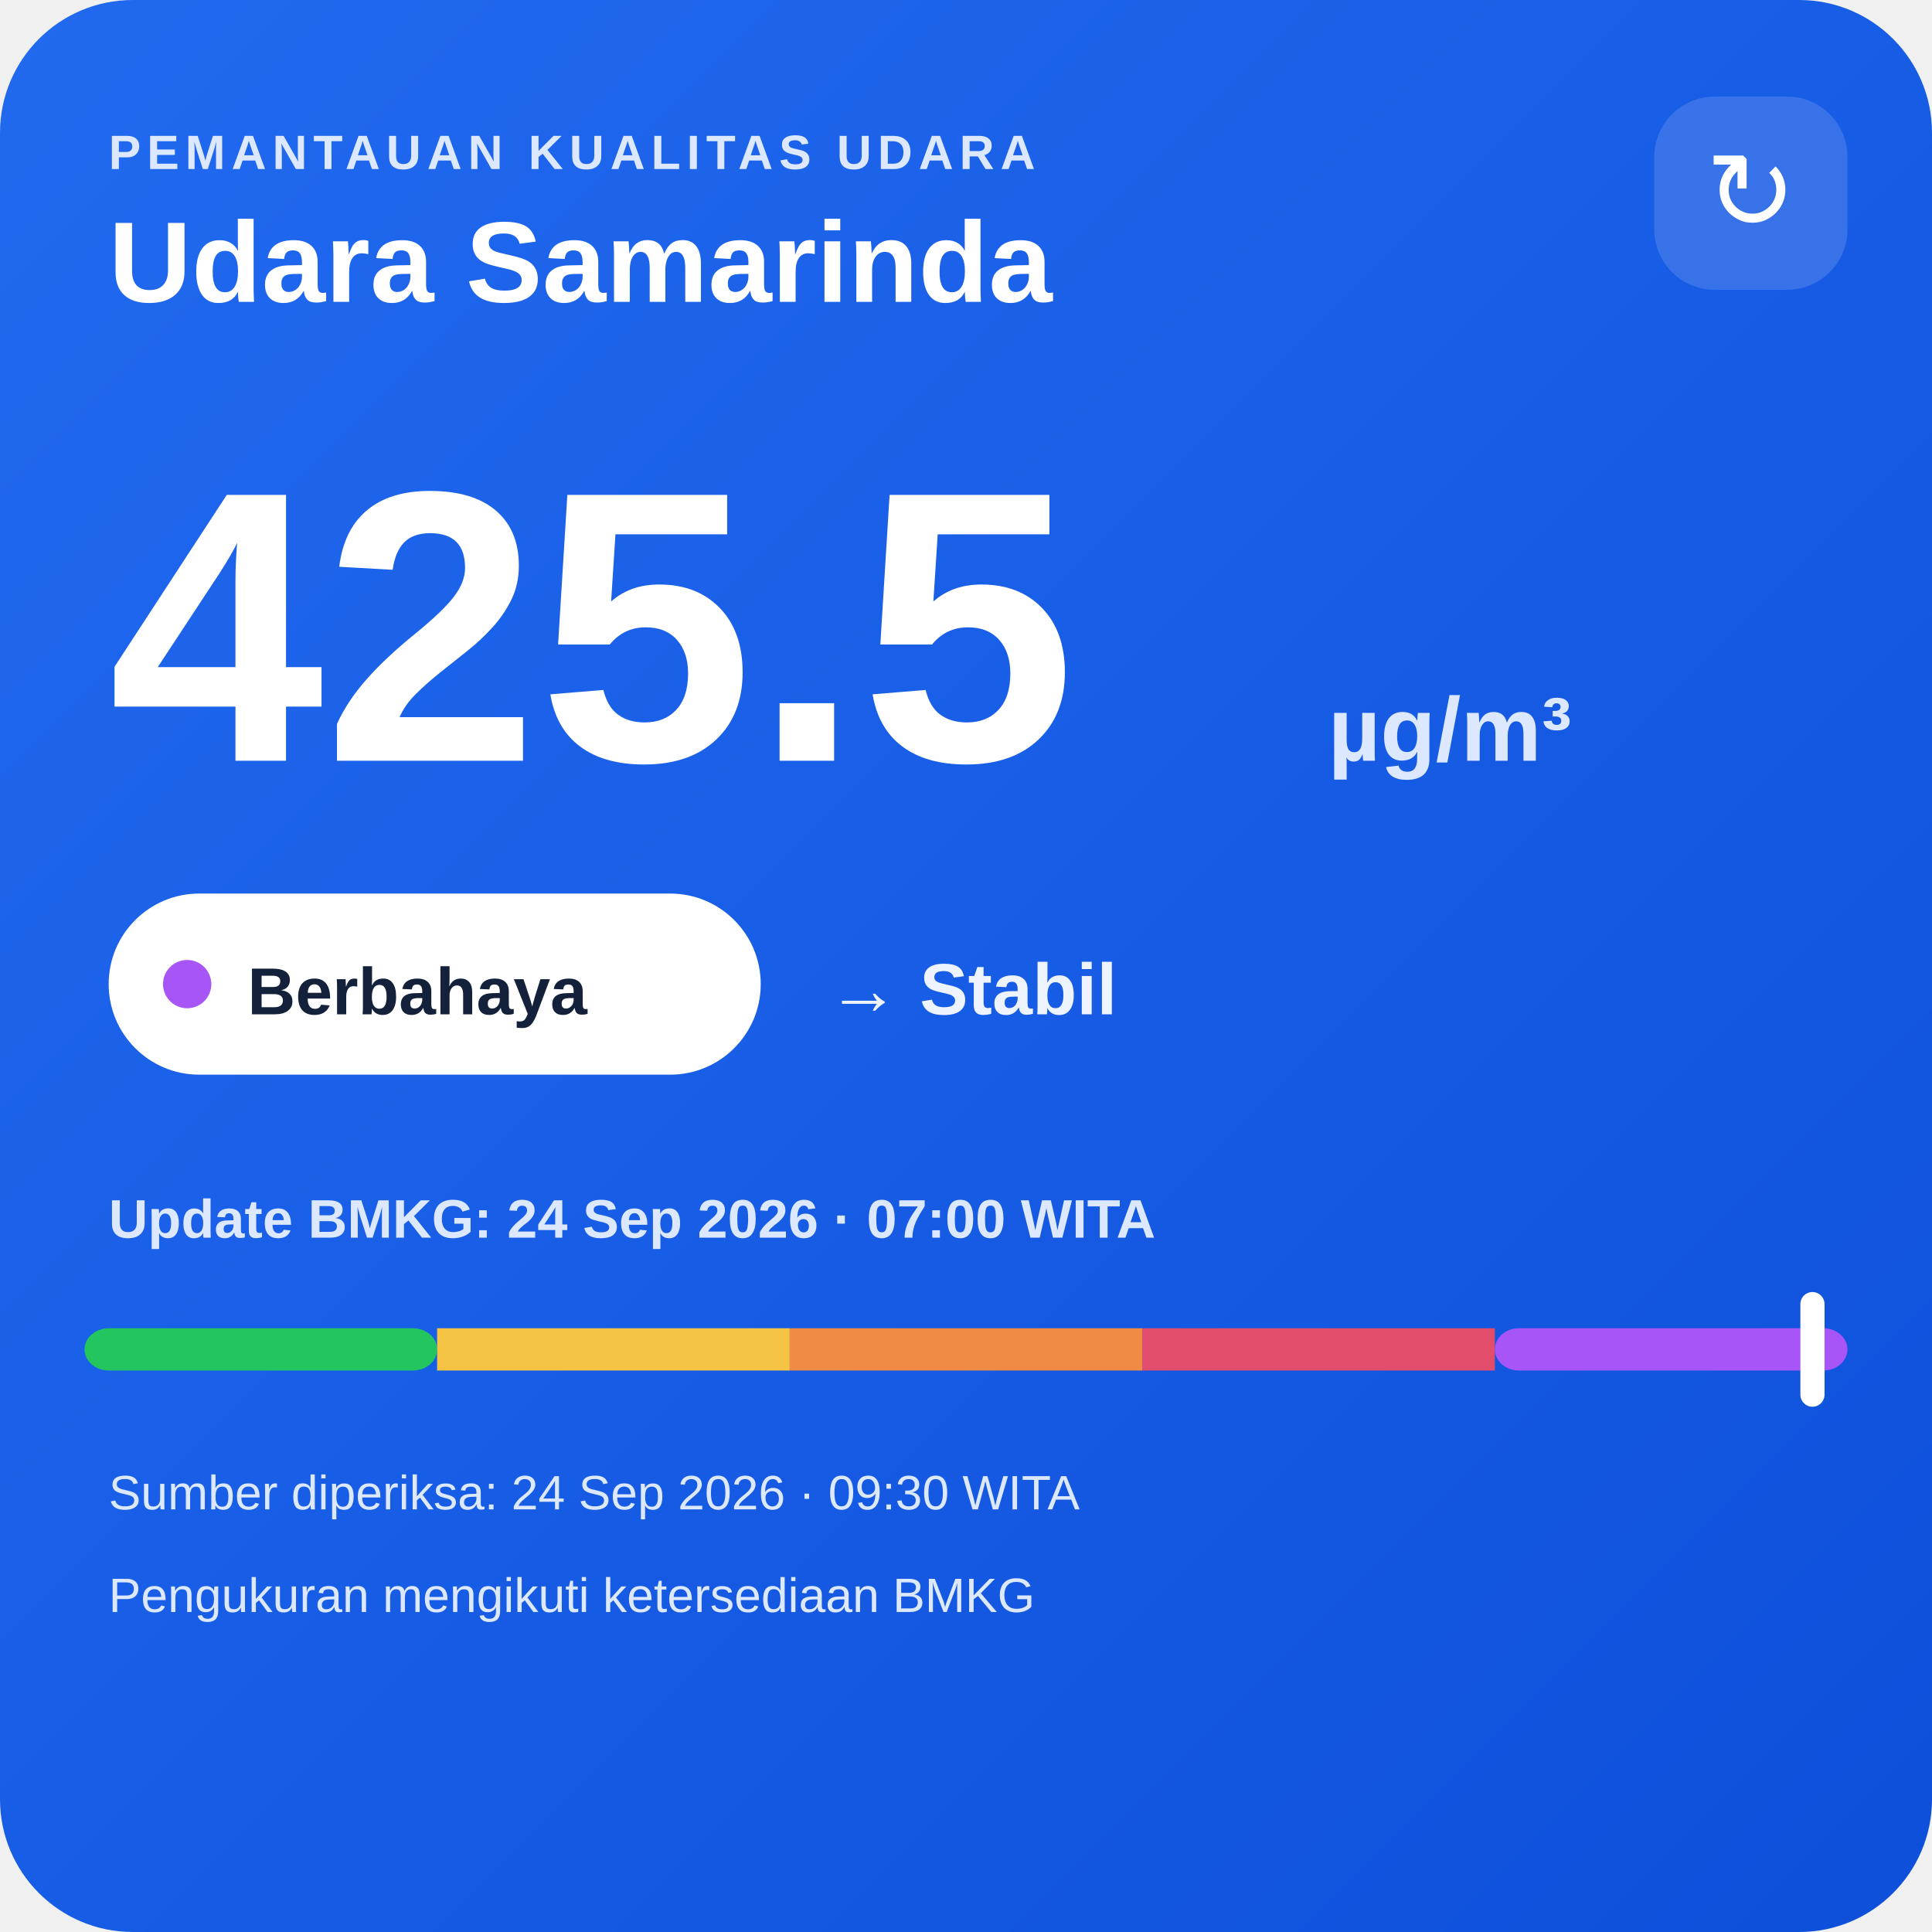
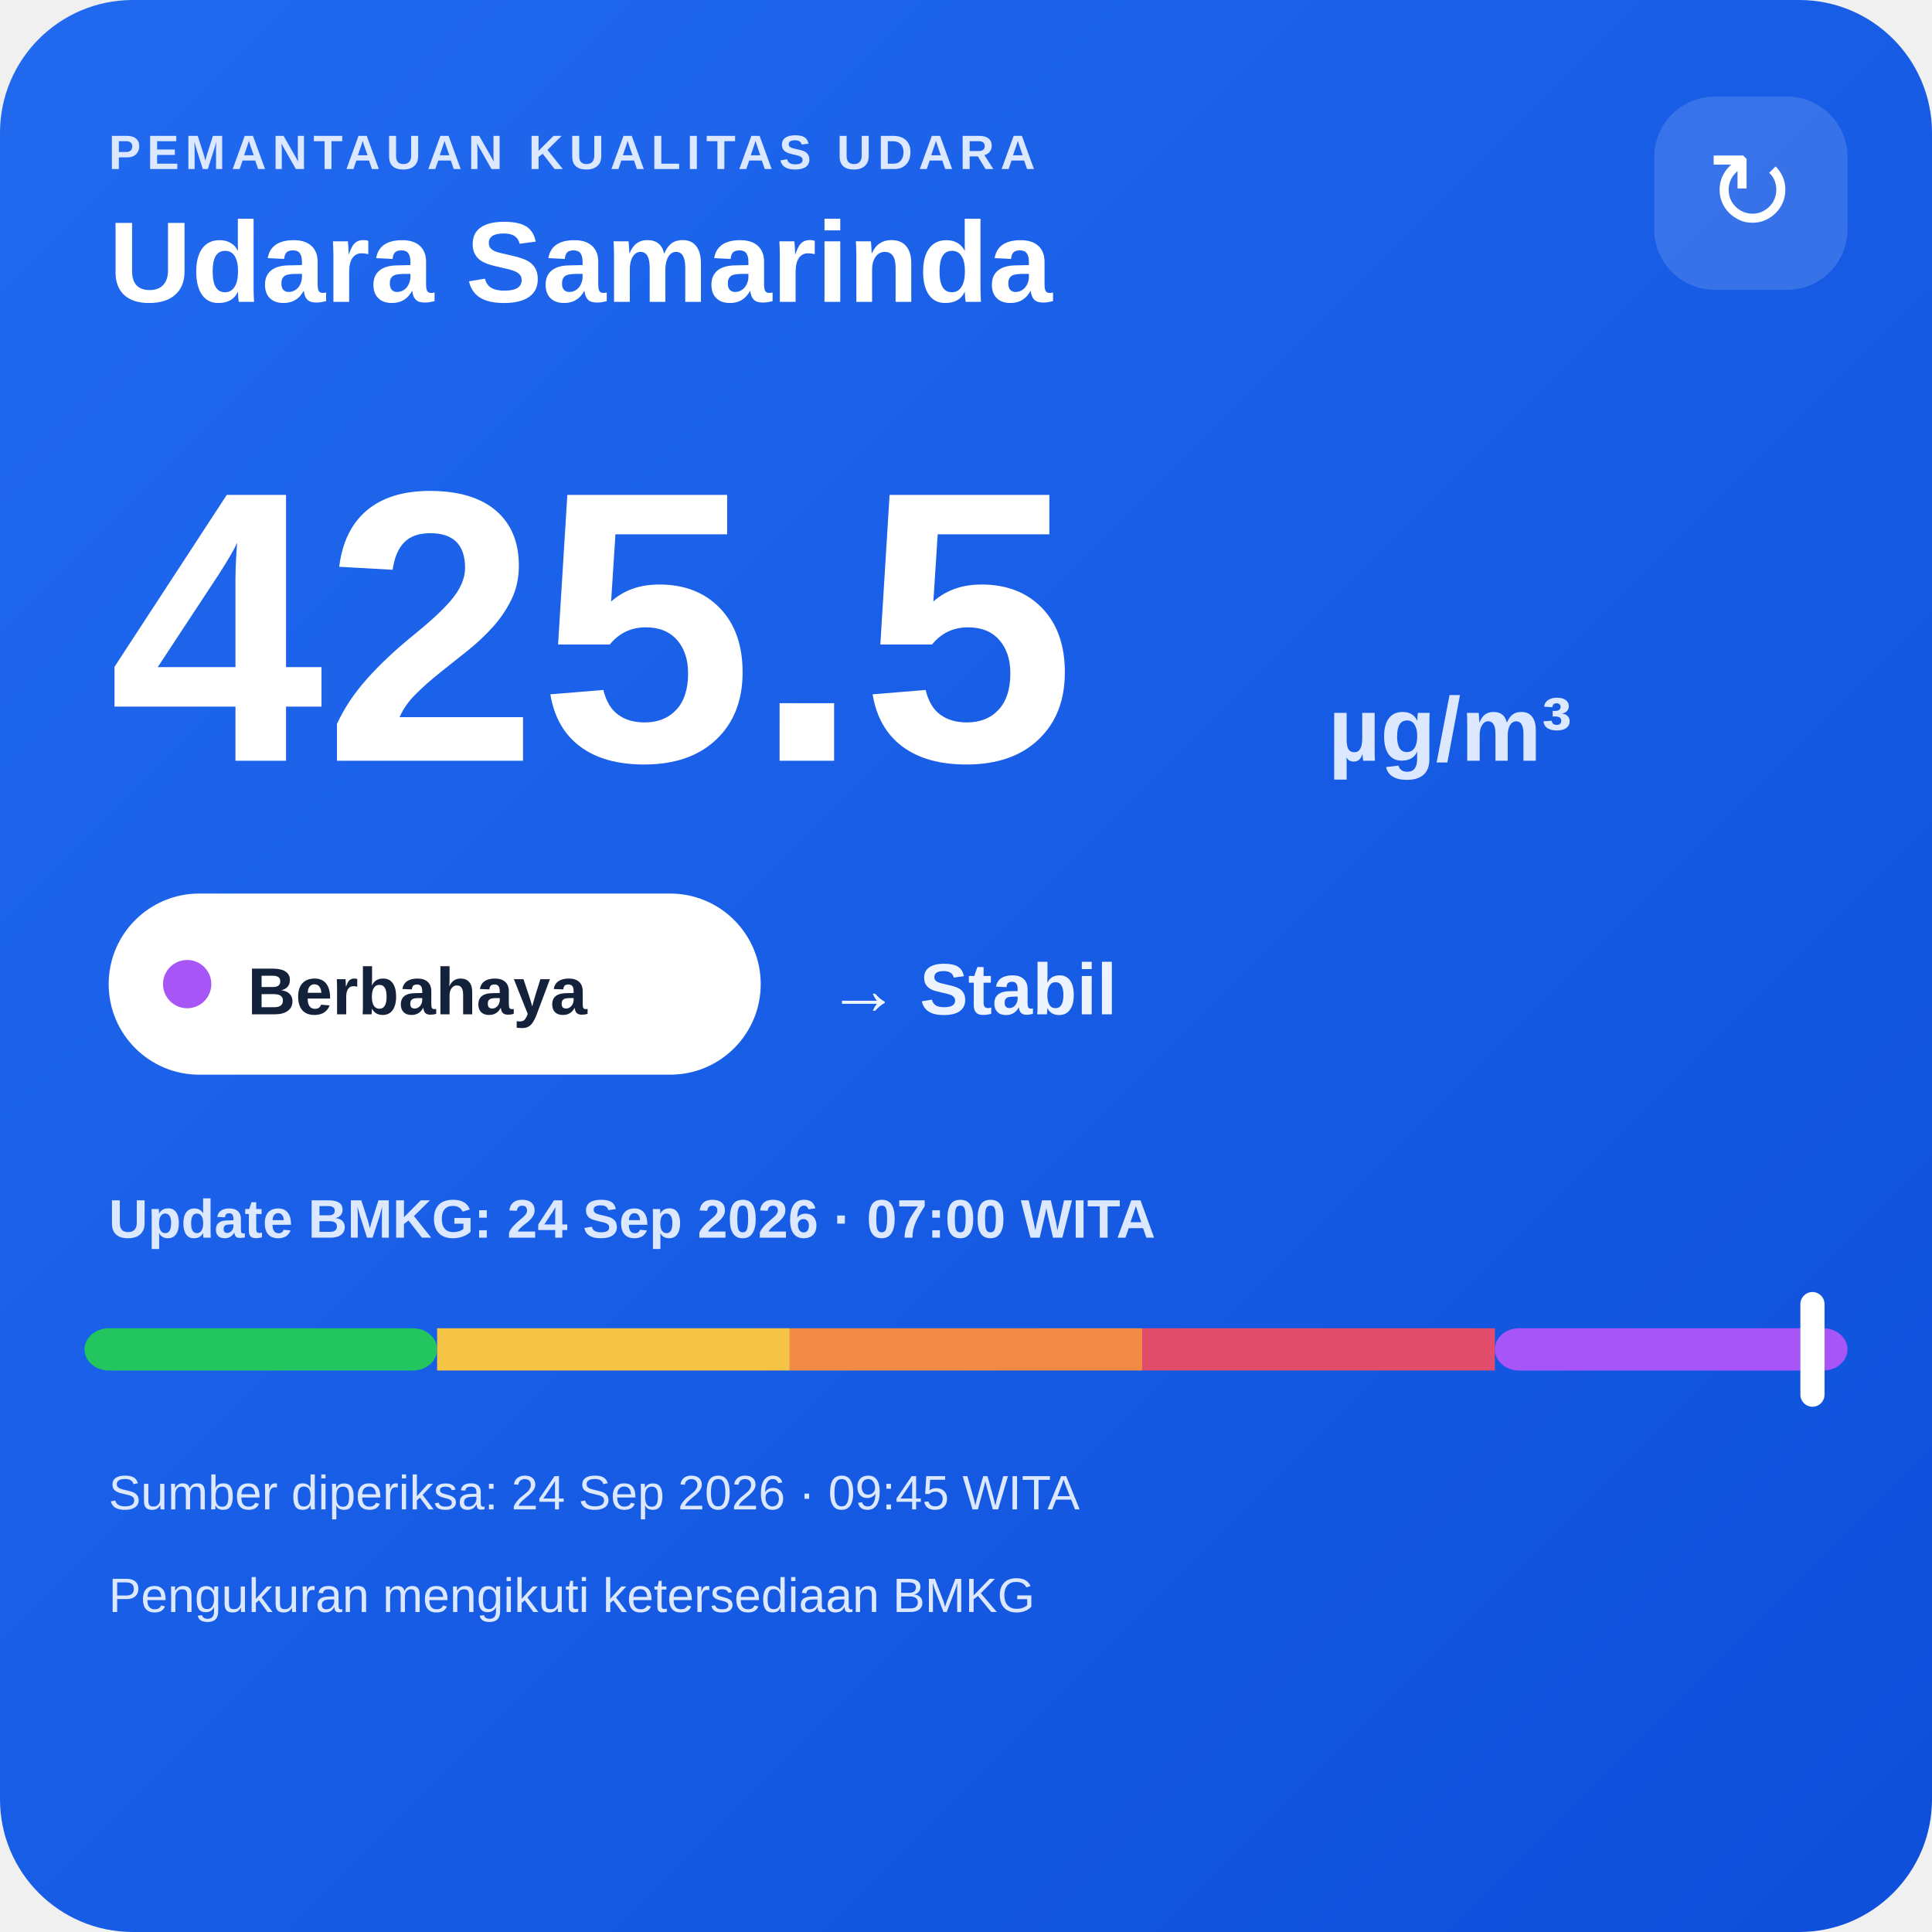
<svg xmlns="http://www.w3.org/2000/svg" width="320" height="320" viewBox="0 0 320 320">
  <defs>
    <linearGradient id="bg" x1="0" y1="0" x2="1" y2="1">
      <stop offset="0" stop-color="#216af0" />
      <stop offset="1" stop-color="#0e4fda" />
    </linearGradient>
  </defs>
  <rect width="320" height="320" rx="22" fill="url(#bg)" />
  <text x="18" y="28" fill="#dce8ff" font-family="Arial,sans-serif" font-size="8" font-weight="700" letter-spacing="1">PEMANTAUAN KUALITAS UDARA</text>
  <text x="18" y="50" fill="#ffffff" font-family="Arial,sans-serif" font-size="19" font-weight="700">Udara Samarinda</text>
  <rect x="274" y="16" width="32" height="32" rx="10" fill="#ffffff" fill-opacity=".14" />
  <text x="290" y="38" text-anchor="middle" fill="#ffffff" font-family="Arial,sans-serif" font-size="18">↻</text>
  <text x="18" y="126" fill="#ffffff" font-family="Arial,sans-serif" font-size="64" font-weight="800">425.5</text>
  <text x="220" y="126" fill="#dce8ff" font-family="Arial,sans-serif" font-size="15" font-weight="700">µg/m³</text>
  <rect x="18" y="148" width="108" height="30" rx="15" fill="#ffffff" />
  <circle cx="31" cy="163" r="4" fill="#a855f7" />
  <text x="41" y="168" fill="#13213a" font-family="Arial,sans-serif" font-size="11" font-weight="700">Berbahaya</text>
  <text x="137" y="168" fill="#eef4ff" font-family="Arial,sans-serif" font-size="12" font-weight="700">→ Stabil</text>
  <text x="18" y="205" fill="#dce8ff" font-family="Arial,sans-serif" font-size="9" font-weight="700">Update BMKG: 24 Sep 2026 · 07:00 WITA</text>
  <rect x="14" y="220" width="58.4" height="7" rx="4" fill="#22c55e" />
  <rect x="72.4" y="220" width="58.4" height="7" fill="#f6c445" />
  <rect x="130.8" y="220" width="58.4" height="7" fill="#f08a45" />
  <rect x="189.2" y="220" width="58.4" height="7" fill="#e24d6b" />
  <rect x="247.6" y="220" width="58.4" height="7" rx="4" fill="#a855f7" />
  <rect x="298.2" y="214" width="4" height="19" rx="2" fill="#ffffff" />
-   <text x="18" y="250" fill="#dce8ff" font-family="Arial,sans-serif" font-size="8">Sumber diperiksa: 24 Sep 2026 · 09:30 WITA</text>
+   <text x="18" y="250" fill="#dce8ff" font-family="Arial,sans-serif" font-size="8">Sumber diperiksa: 24 Sep 2026 · 09:45 WITA</text>
  <text x="18" y="267" fill="#dce8ff" font-family="Arial,sans-serif" font-size="8">Pengukuran mengikuti ketersediaan BMKG</text>
</svg>
